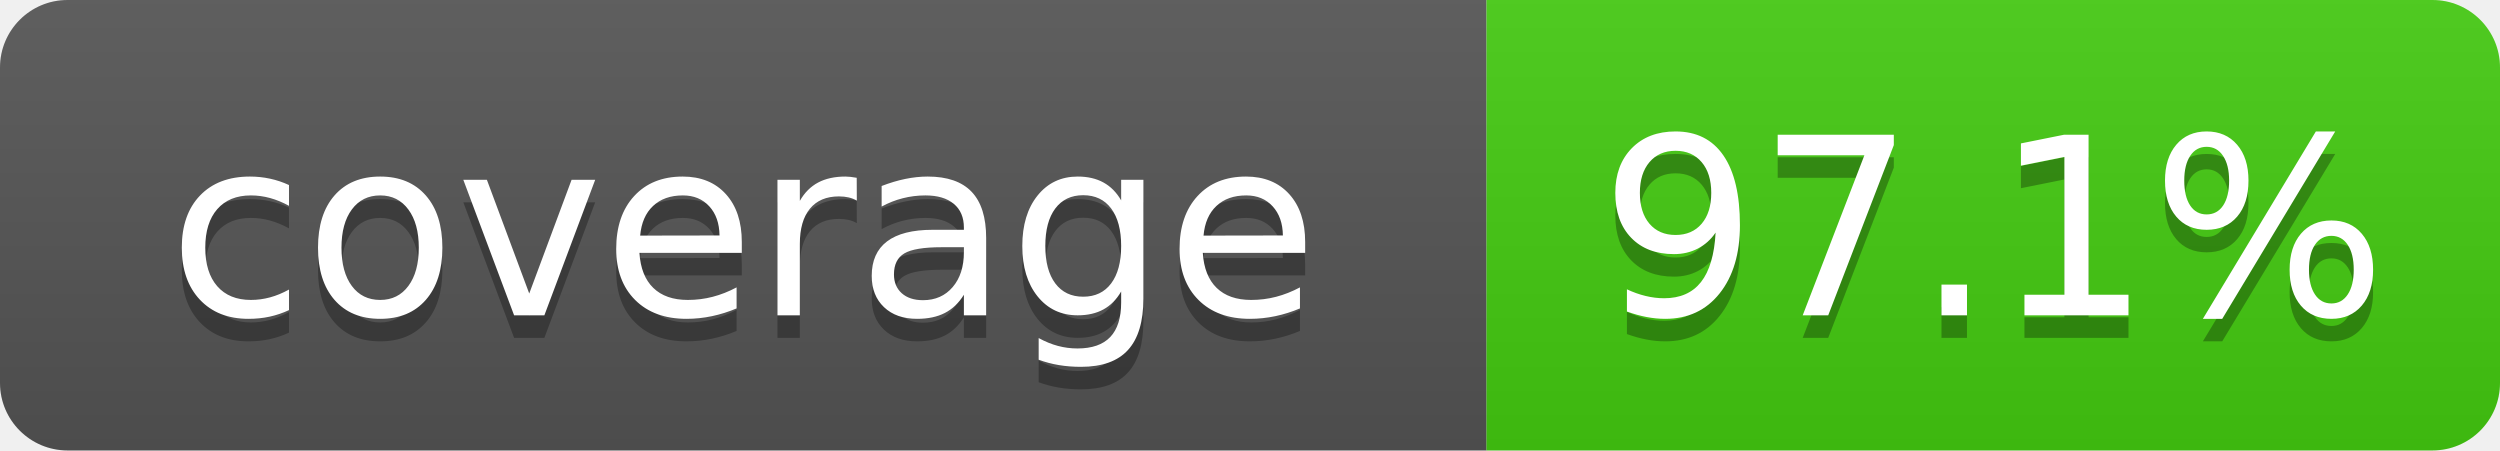
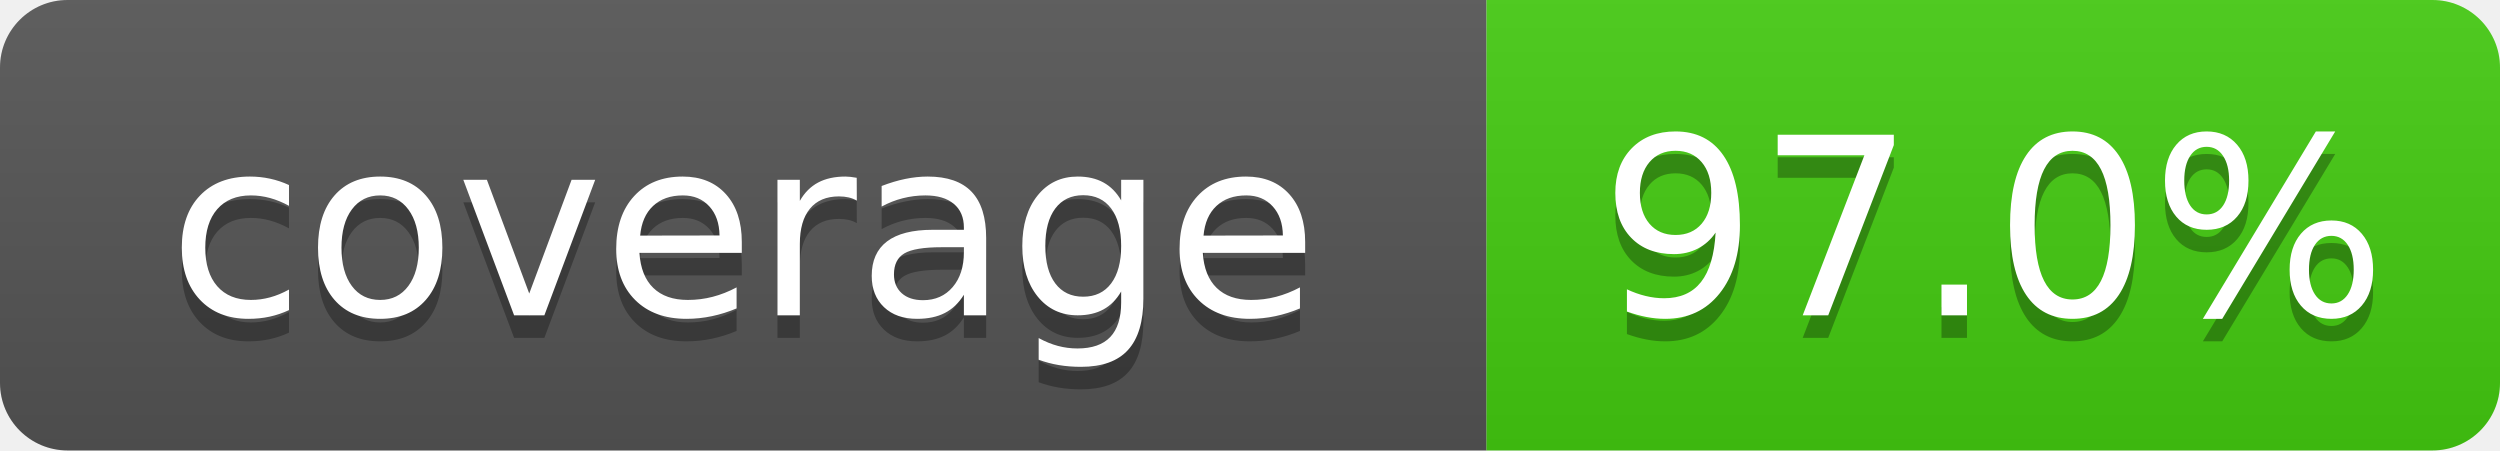
- <svg xmlns="http://www.w3.org/2000/svg" width="111" height="20" role="img" aria-label="coverage: 97.1%">
+ <svg xmlns="http://www.w3.org/2000/svg" width="111" height="20" role="img" aria-label="coverage: 97.0%">
  <linearGradient id="s" x2="0" y2="100%">
    <stop offset="0" stop-color="#bbb" stop-opacity=".1" />
    <stop offset="1" stop-opacity=".1" />
  </linearGradient>
  <clipPath id="r">
    <rect width="111" height="20" rx="3" fill="#fff" />
  </clipPath>
  <g clip-path="url(#r)">
    <rect width="66" height="20" fill="#555" />
    <rect x="66" width="45" height="20" fill="#4c1" />
    <rect width="111" height="20" fill="url(#s)" />
  </g>
  <g fill="#fff" text-anchor="middle" font-family="Verdana,Geneva,DejaVu Sans,sans-serif" font-size="110" text-rendering="geometricPrecision">
    <text x="330" y="150" transform="scale(.1)" fill="#010101" fill-opacity=".3">coverage</text>
    <text x="330" y="140" transform="scale(.1)">coverage</text>
-     <text x="885" y="150" transform="scale(.1)" fill="#010101" fill-opacity=".3">97.1%</text>
-     <text x="885" y="140" transform="scale(.1)">97.1%</text>
+     <text x="885" y="150" transform="scale(.1)" fill="#010101" fill-opacity=".3">97.0%</text>
+     <text x="885" y="140" transform="scale(.1)">97.0%</text>
  </g>
</svg>
